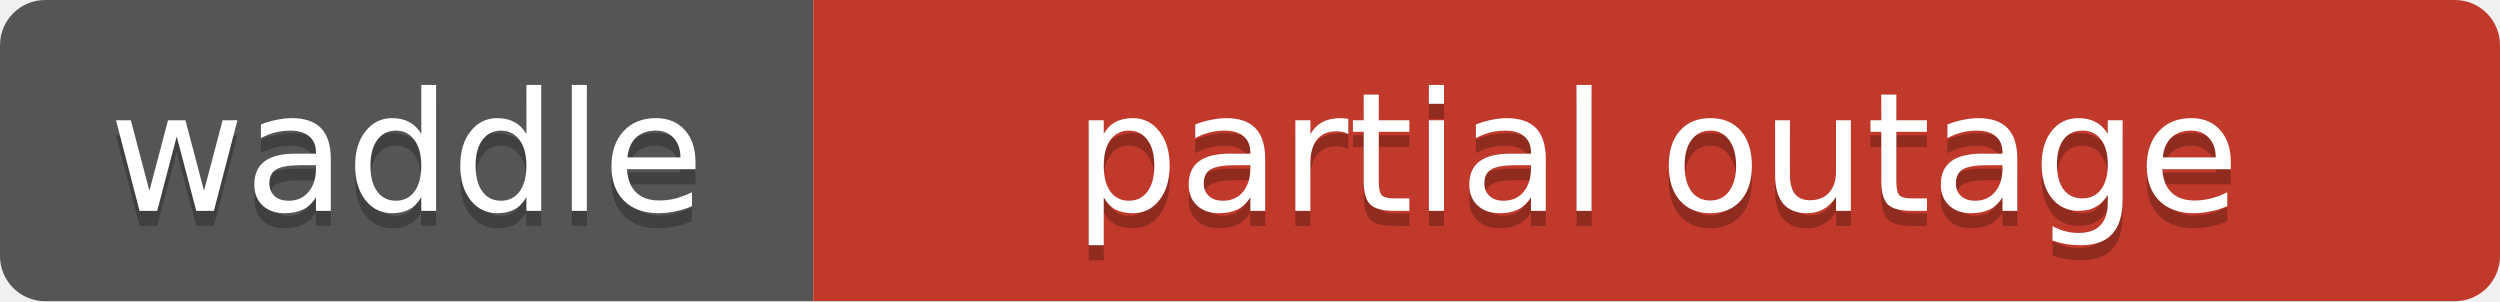
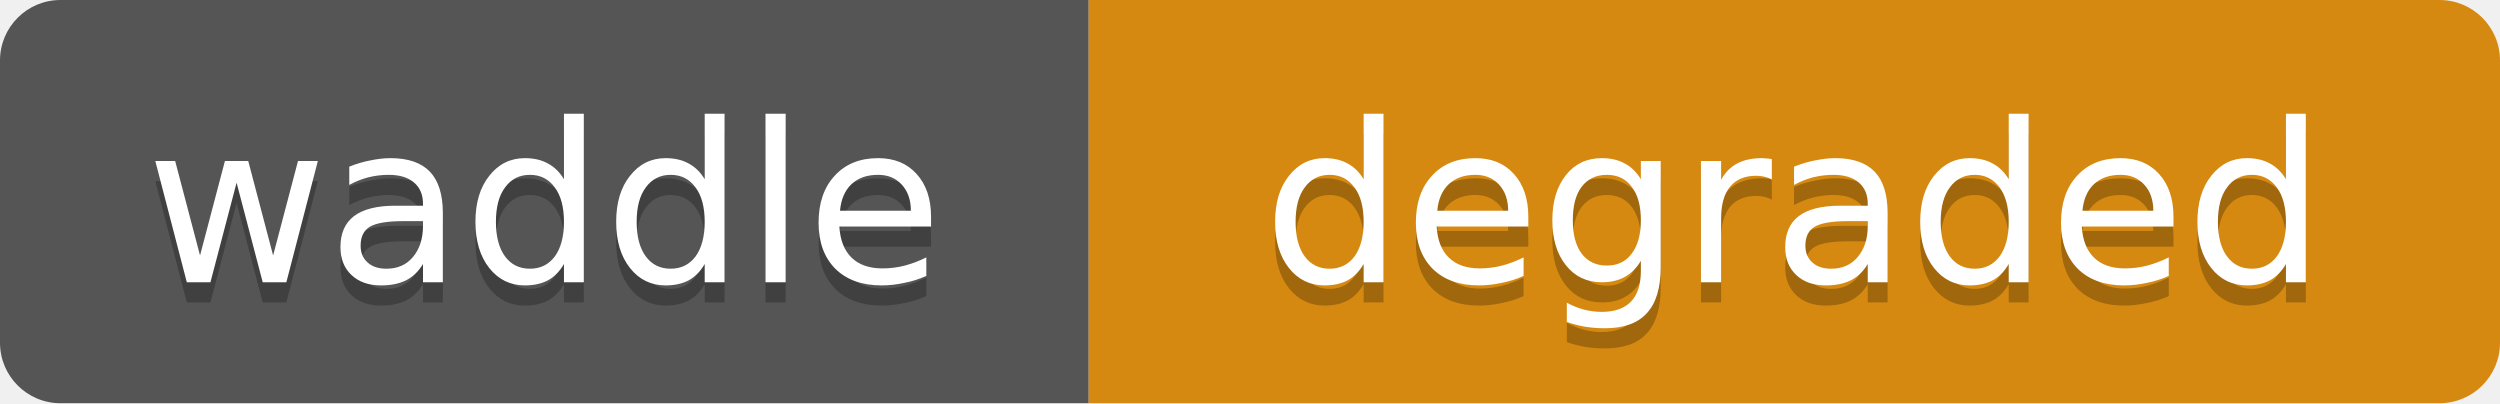
- <svg xmlns="http://www.w3.org/2000/svg" width="166" height="20">
+ <svg xmlns="http://www.w3.org/2000/svg" width="124" height="20">
  <clipPath id="r">
-     <rect width="166" height="20" rx="3" />
+     <rect width="124" height="20" rx="3" />
  </clipPath>
  <g clip-path="url(#r)">
    <rect width="54" height="20" fill="#555" />
-     <rect x="54" width="112" height="20" fill="#c0392b" />
+     <rect x="54" width="70" height="20" fill="#d68910" />
  </g>
  <g fill="#fff" text-anchor="middle" font-family="DejaVu Sans,Verdana,Geneva,sans-serif" font-size="11">
    <text x="27" y="15" fill="#010101" fill-opacity=".25">waddle</text>
    <text x="27" y="14">waddle</text>
-     <text x="110" y="15" fill="#010101" fill-opacity=".25">partial outage</text>
-     <text x="110" y="14">partial outage</text>
+     <text x="89" y="15" fill="#010101" fill-opacity=".25">degraded</text>
+     <text x="89" y="14">degraded</text>
  </g>
</svg>
